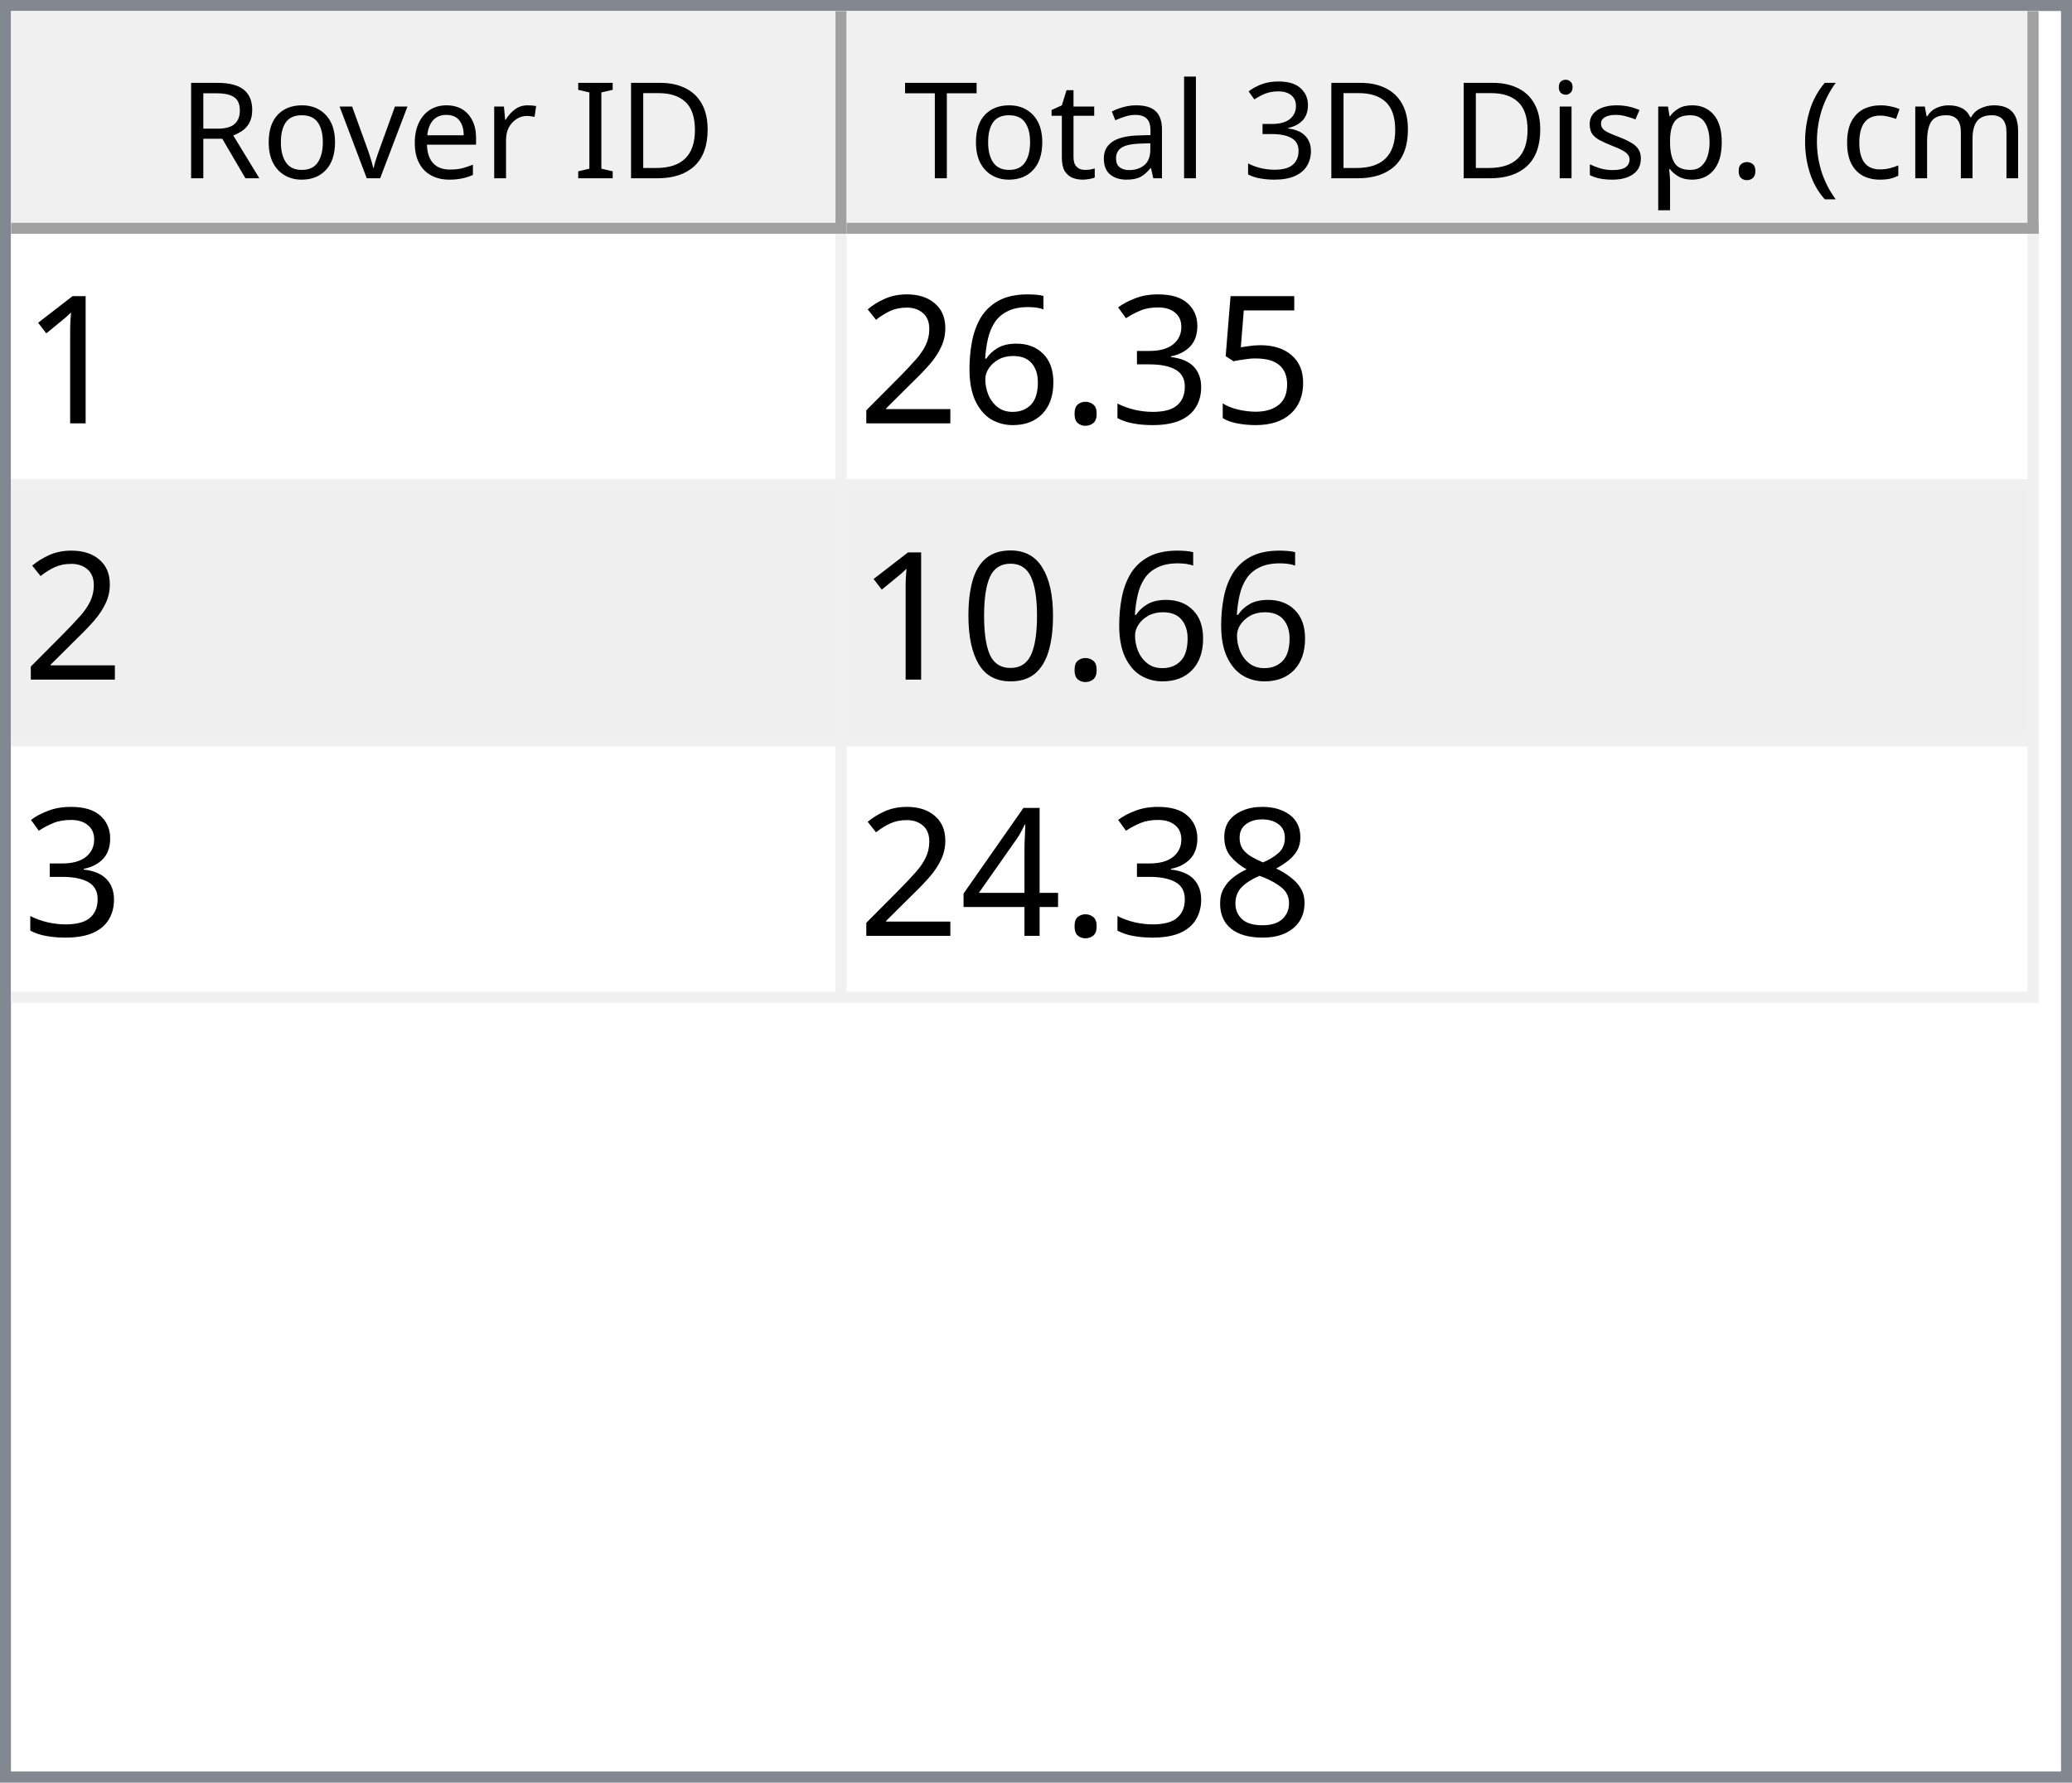
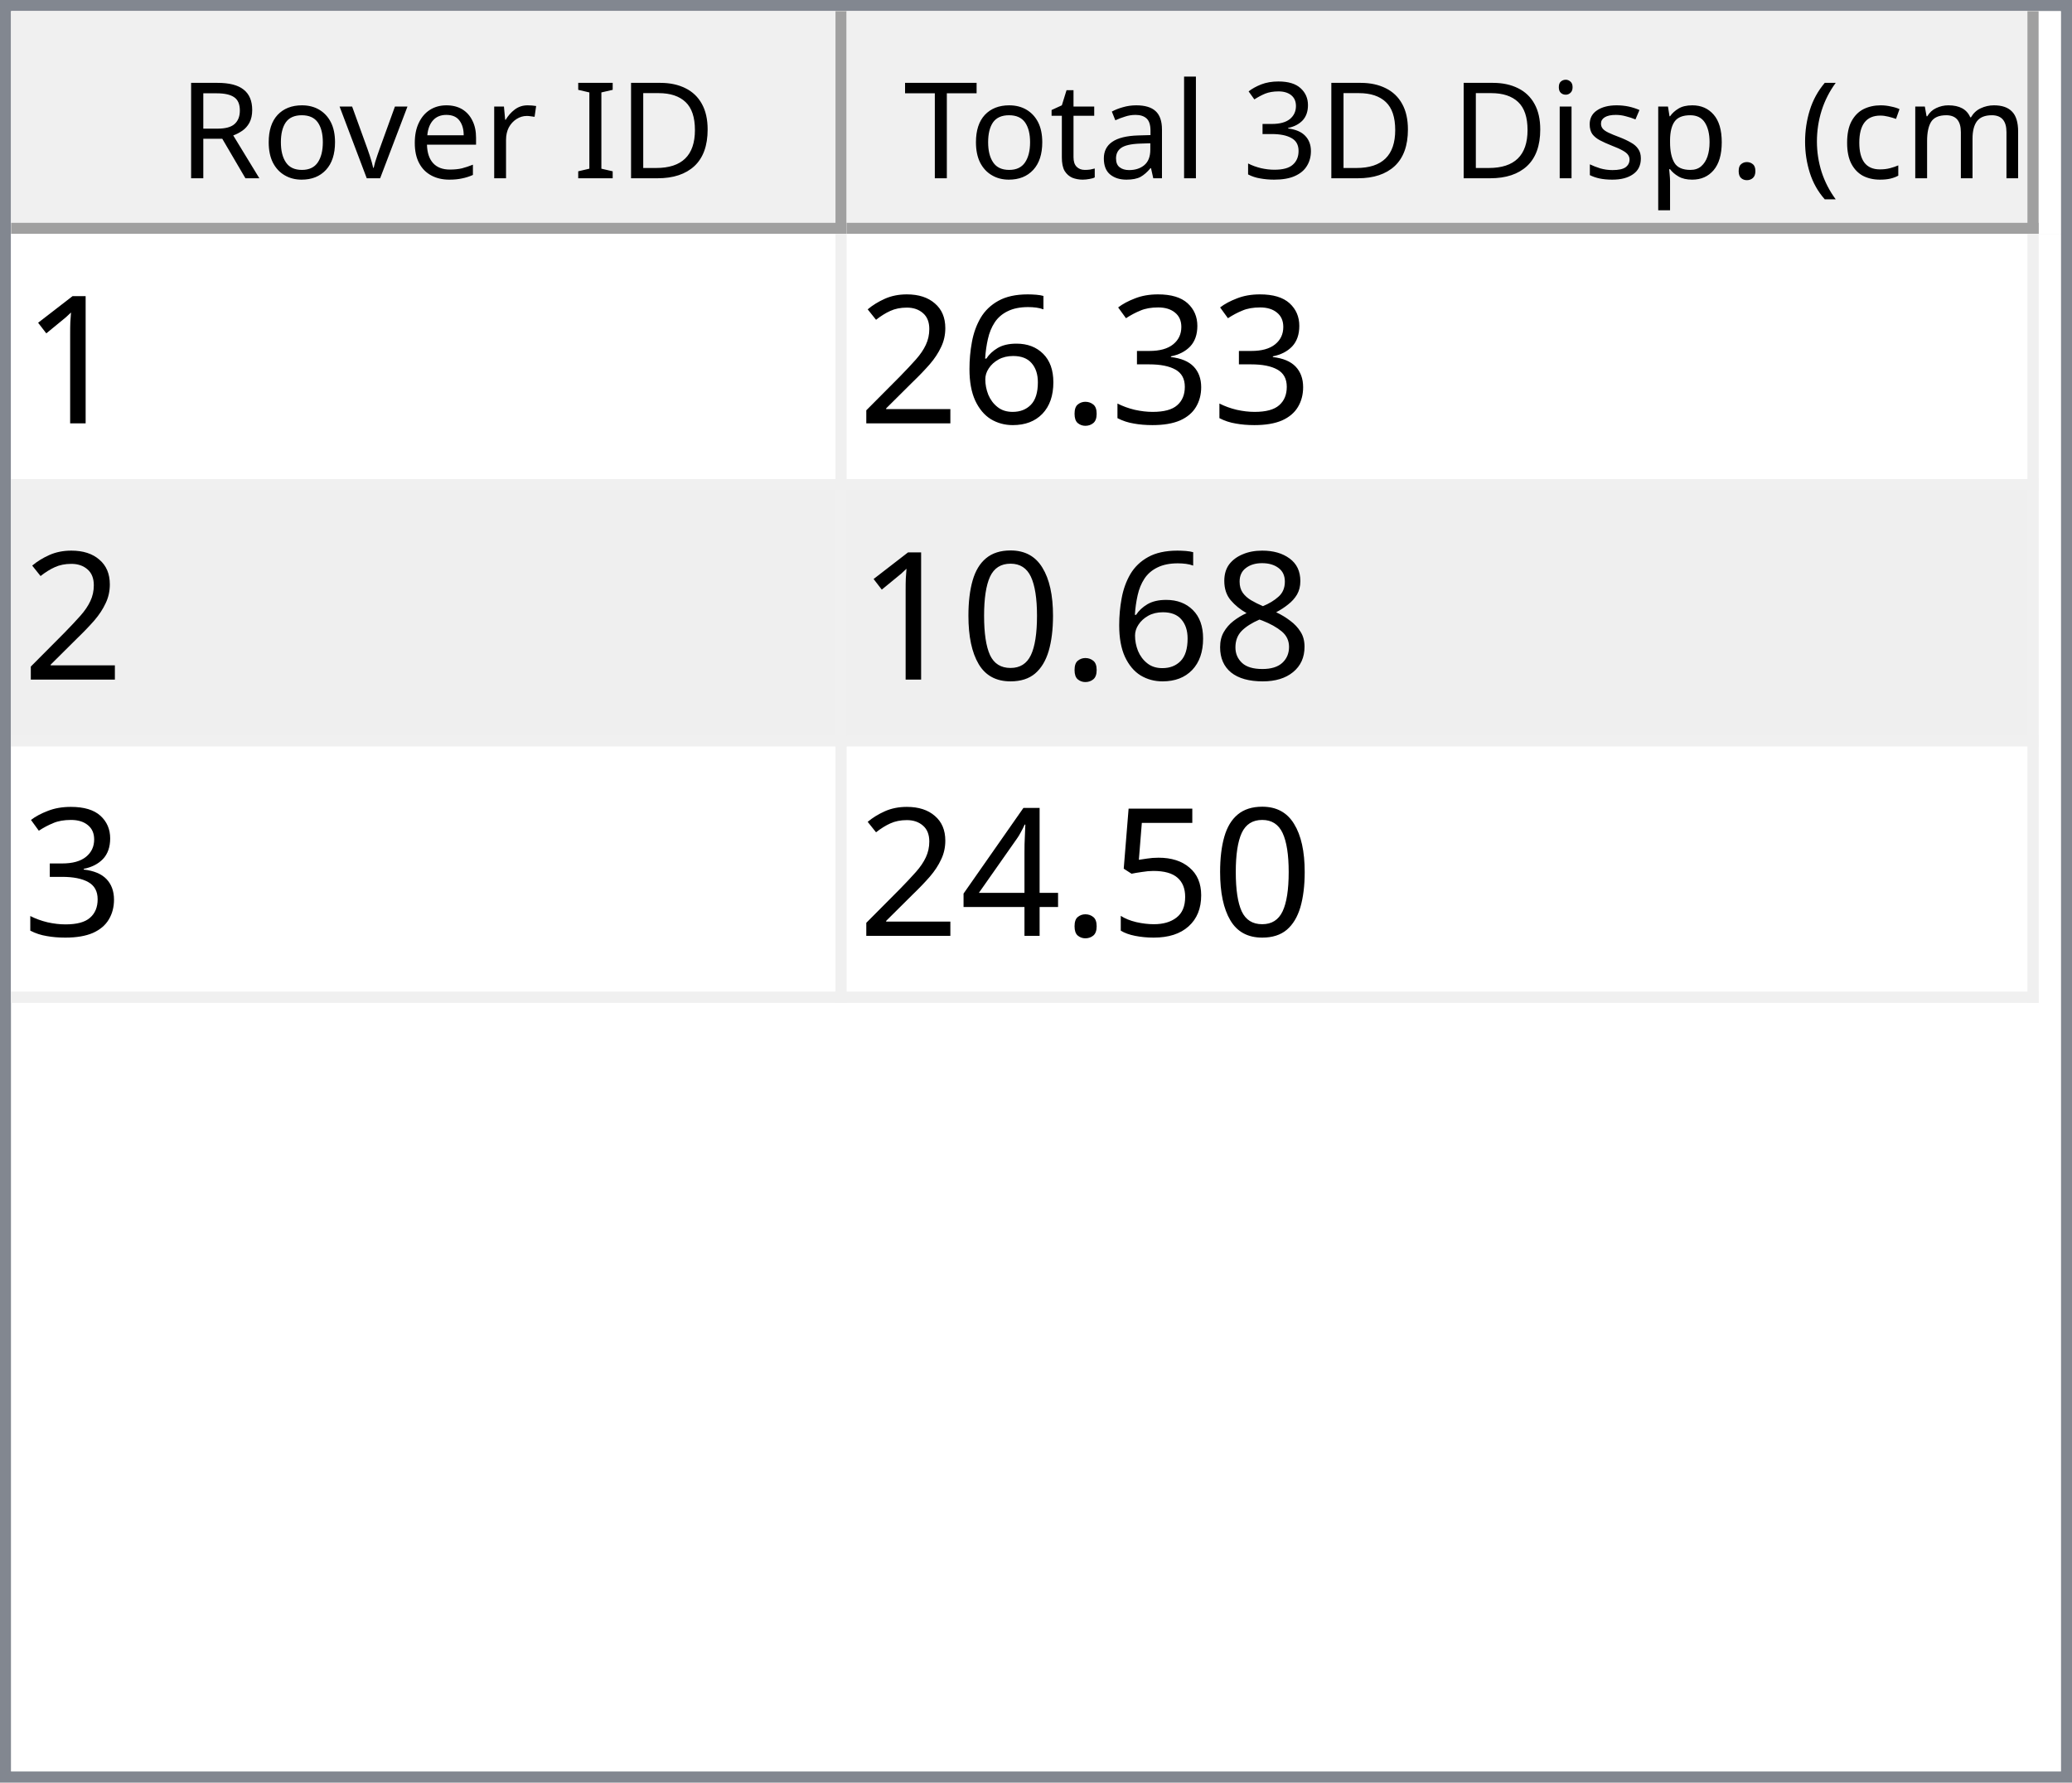
<svg xmlns="http://www.w3.org/2000/svg" style="fill-opacity:1; color-rendering:auto; color-interpolation:auto; text-rendering:auto; stroke:black; stroke-linecap:square; stroke-miterlimit:10; shape-rendering:auto; stroke-opacity:1; fill:black; stroke-dasharray:none; font-weight:normal; stroke-width:1; font-family:'Dialog'; font-style:normal; stroke-linejoin:miter; font-size:12px; stroke-dashoffset:0; image-rendering:auto;" width="186" height="160">
  <defs id="genericDefs" />
  <g>
    <defs id="defs1">
      <clipPath clipPathUnits="userSpaceOnUse" id="clipPath1">
        <path d="M0 0 L186 0 L186 160 L0 160 L0 0 Z" />
      </clipPath>
      <clipPath clipPathUnits="userSpaceOnUse" id="clipPath2">
        <path d="M0 0 L0 160 L186 160 L186 0 Z" />
      </clipPath>
      <clipPath clipPathUnits="userSpaceOnUse" id="clipPath3">
        <path d="M0 0 L0 20 L184 20 L184 0 Z" />
      </clipPath>
      <clipPath clipPathUnits="userSpaceOnUse" id="clipPath4">
        <path d="M0 0 L0 20 L75 20 L75 0 Z" />
      </clipPath>
      <clipPath clipPathUnits="userSpaceOnUse" id="clipPath5">
        <path d="M1 1 L1 19 L74 19 L74 1 Z" />
      </clipPath>
      <clipPath clipPathUnits="userSpaceOnUse" id="clipPath6">
        <path d="M0 0 L0 18 L73 18 L73 0 Z" />
      </clipPath>
      <clipPath clipPathUnits="userSpaceOnUse" id="clipPath7">
        <path d="M-0.5 -0.5 L-0.5 19.5 L74.5 19.5 L74.5 -0.5 Z" />
      </clipPath>
      <clipPath clipPathUnits="userSpaceOnUse" id="clipPath8">
        <path d="M0 0 L0 20 L107 20 L107 0 Z" />
      </clipPath>
      <clipPath clipPathUnits="userSpaceOnUse" id="clipPath9">
        <path d="M1 1 L1 19 L106 19 L106 1 Z" />
      </clipPath>
      <clipPath clipPathUnits="userSpaceOnUse" id="clipPath10">
        <path d="M0 0 L0 18 L105 18 L105 0 Z" />
      </clipPath>
      <clipPath clipPathUnits="userSpaceOnUse" id="clipPath11">
        <path d="M-0.5 -0.5 L-0.5 19.5 L106.5 19.5 L106.5 -0.5 Z" />
      </clipPath>
      <clipPath clipPathUnits="userSpaceOnUse" id="clipPath12">
        <path d="M0 0 L0 138 L184 138 L184 0 Z" />
      </clipPath>
      <clipPath clipPathUnits="userSpaceOnUse" id="clipPath13">
        <path d="M0 0 L0 69 L182 69 L182 0 Z" />
      </clipPath>
      <clipPath clipPathUnits="userSpaceOnUse" id="clipPath14">
        <path d="M-0.5 -0.5 L-0.5 68.5 L181.5 68.5 L181.5 -0.5 Z" />
      </clipPath>
      <clipPath clipPathUnits="userSpaceOnUse" id="clipPath15">
        <path d="M0 0 L0 22 L74 22 L74 0 Z" />
      </clipPath>
      <clipPath clipPathUnits="userSpaceOnUse" id="clipPath16">
        <path d="M0 0 L0 22 L106 22 L106 0 Z" />
      </clipPath>
      <font horiz-adv-x="64.551" id="font1">
        <font-face ascent="107.91" descent="25.098" units-per-em="100" style="font-style:normal; font-family:Segoe UI; font-weight:normal;" />
        <missing-glyph horiz-adv-x="64.551" d="M8.109 0 L8.109 68.266 L56.453 68.266 L56.453 0 L8.109 0 ZM15.328 7.234 L49.219 7.234 L49.219 61.031 L15.328 61.031 L15.328 7.234 Z" />
        <glyph unicode="D" horiz-adv-x="70.117" d="M9.188 0 L9.188 70.016 L28.516 70.016 Q65.531 70.016 65.531 35.891 Q65.531 19.672 55.25 9.836 Q44.969 0 27.734 0 L9.188 0 ZM17.391 62.594 L17.391 7.422 L27.828 7.422 Q41.609 7.422 49.273 14.797 Q56.938 22.172 56.938 35.688 Q56.938 62.594 28.328 62.594 L17.391 62.594 Z" />
        <glyph unicode="I" horiz-adv-x="26.611" d="M17.391 0 L9.188 0 L9.188 70.016 L17.391 70.016 L17.391 0 Z" />
        <glyph unicode=" " horiz-adv-x="27.393" d="" />
        <glyph unicode="r" horiz-adv-x="34.766" d="M34.188 41.891 Q32.078 43.5 28.125 43.5 Q23 43.5 19.555 38.672 Q16.109 33.844 16.109 25.484 L16.109 0 L8.109 0 L8.109 50 L16.109 50 L16.109 39.703 L16.312 39.703 Q18.016 44.969 21.531 47.922 Q25.047 50.875 29.391 50.875 Q32.516 50.875 34.188 50.203 L34.188 41.891 Z" />
        <glyph unicode="e" horiz-adv-x="52.295" d="M48.297 23 L12.984 23 Q13.188 14.656 17.484 10.109 Q21.781 5.562 29.297 5.562 Q37.75 5.562 44.828 11.141 L44.828 3.609 Q38.234 -1.172 27.391 -1.172 Q16.797 -1.172 10.742 5.641 Q4.688 12.453 4.688 24.812 Q4.688 36.469 11.305 43.82 Q17.922 51.172 27.734 51.172 Q37.547 51.172 42.922 44.828 Q48.297 38.484 48.297 27.203 L48.297 23 ZM40.094 29.781 Q40.047 36.719 36.75 40.578 Q33.453 44.438 27.594 44.438 Q21.922 44.438 17.969 40.383 Q14.016 36.328 13.094 29.781 L40.094 29.781 Z" />
        <glyph unicode="v" horiz-adv-x="47.9" d="M47.406 50 L27.484 0 L19.625 0 L0.688 50 L9.469 50 L22.172 13.672 Q23.578 9.672 23.922 6.688 L24.125 6.688 Q24.609 10.453 25.688 13.484 L38.969 50 L47.406 50 Z" />
        <glyph unicode="o" horiz-adv-x="58.594" d="M29 -1.172 Q17.922 -1.172 11.305 5.836 Q4.688 12.844 4.688 24.422 Q4.688 37.016 11.57 44.094 Q18.453 51.172 30.172 51.172 Q41.359 51.172 47.633 44.289 Q53.906 37.406 53.906 25.203 Q53.906 13.234 47.141 6.031 Q40.375 -1.172 29 -1.172 ZM29.594 44.438 Q21.875 44.438 17.383 39.188 Q12.891 33.938 12.891 24.703 Q12.891 15.828 17.43 10.695 Q21.969 5.562 29.594 5.562 Q37.359 5.562 41.531 10.594 Q45.703 15.625 45.703 24.906 Q45.703 34.281 41.531 39.359 Q37.359 44.438 29.594 44.438 Z" />
        <glyph unicode="R" horiz-adv-x="59.814" d="M59.375 0 L49.609 0 L37.891 19.625 Q36.281 22.359 34.766 24.289 Q33.25 26.219 31.664 27.438 Q30.078 28.656 28.25 29.219 Q26.422 29.781 24.125 29.781 L17.391 29.781 L17.391 0 L9.188 0 L9.188 70.016 L30.078 70.016 Q34.672 70.016 38.555 68.867 Q42.438 67.719 45.289 65.375 Q48.141 63.031 49.758 59.547 Q51.375 56.062 51.375 51.375 Q51.375 47.703 50.273 44.656 Q49.172 41.609 47.148 39.211 Q45.125 36.812 42.266 35.133 Q39.406 33.453 35.844 32.516 L35.844 32.328 Q37.594 31.547 38.891 30.547 Q40.188 29.547 41.359 28.18 Q42.531 26.812 43.68 25.078 Q44.828 23.344 46.234 21.047 L59.375 0 ZM17.391 62.594 L17.391 37.203 L28.516 37.203 Q31.594 37.203 34.203 38.133 Q36.812 39.062 38.719 40.797 Q40.625 42.531 41.703 45.047 Q42.781 47.562 42.781 50.688 Q42.781 56.297 39.141 59.445 Q35.5 62.594 28.609 62.594 L17.391 62.594 Z" />
        <glyph unicode=")" horiz-adv-x="30.176" d="M8.297 -15.922 L1.172 -15.922 Q16.406 2.344 16.406 26.812 Q16.406 51.469 1.078 70.016 L8.297 70.016 Q23.531 52.156 23.531 26.703 Q23.531 1.375 8.297 -15.922 Z" />
        <glyph unicode="m" horiz-adv-x="86.133" d="M79.109 0 L71.094 0 L71.094 28.719 Q71.094 37.016 68.531 40.727 Q65.969 44.438 59.906 44.438 Q54.781 44.438 51.195 39.75 Q47.609 35.062 47.609 28.516 L47.609 0 L39.594 0 L39.594 29.688 Q39.594 44.438 28.219 44.438 Q22.953 44.438 19.531 40.016 Q16.109 35.594 16.109 28.516 L16.109 0 L8.109 0 L8.109 50 L16.109 50 L16.109 42.094 L16.312 42.094 Q21.625 51.172 31.844 51.172 Q36.969 51.172 40.773 48.312 Q44.578 45.453 46 40.828 Q51.562 51.172 62.594 51.172 Q79.109 51.172 79.109 30.812 L79.109 0 Z" />
        <glyph unicode="c" horiz-adv-x="46.191" d="M42.188 2.297 Q36.422 -1.172 28.516 -1.172 Q17.828 -1.172 11.258 5.789 Q4.688 12.75 4.688 23.828 Q4.688 36.188 11.766 43.68 Q18.844 51.172 30.672 51.172 Q37.25 51.172 42.281 48.734 L42.281 40.531 Q36.719 44.438 30.375 44.438 Q22.703 44.438 17.797 38.945 Q12.891 33.453 12.891 24.516 Q12.891 15.719 17.508 10.641 Q22.125 5.562 29.891 5.562 Q36.422 5.562 42.188 9.906 L42.188 2.297 Z" />
        <glyph unicode="(" horiz-adv-x="30.176" d="M29.109 -15.922 L21.969 -15.922 Q6.844 1.375 6.844 26.703 Q6.844 52.156 21.969 70.016 L29.203 70.016 Q13.875 51.469 13.875 26.812 Q13.875 2.344 29.109 -15.922 Z" />
        <glyph unicode="." horiz-adv-x="21.68" d="M10.891 -1.078 Q8.641 -1.078 7.055 0.539 Q5.469 2.156 5.469 4.391 Q5.469 6.641 7.055 8.273 Q8.641 9.906 10.891 9.906 Q13.188 9.906 14.797 8.273 Q16.406 6.641 16.406 4.391 Q16.406 2.156 14.797 0.539 Q13.188 -1.078 10.891 -1.078 Z" />
        <glyph unicode="p" horiz-adv-x="58.789" d="M16.312 7.234 L16.109 7.234 L16.109 -23 L8.109 -23 L8.109 50 L16.109 50 L16.109 41.219 L16.312 41.219 Q22.219 51.172 33.594 51.172 Q43.266 51.172 48.688 44.461 Q54.109 37.75 54.109 26.469 Q54.109 13.922 48 6.375 Q41.891 -1.172 31.297 -1.172 Q21.578 -1.172 16.312 7.234 ZM16.109 27.391 L16.109 20.406 Q16.109 14.203 20.141 9.883 Q24.172 5.562 30.375 5.562 Q37.641 5.562 41.773 11.133 Q45.906 16.703 45.906 26.609 Q45.906 34.969 42.047 39.703 Q38.188 44.438 31.594 44.438 Q24.609 44.438 20.359 39.578 Q16.109 34.719 16.109 27.391 Z" />
        <glyph unicode="s" horiz-adv-x="42.432" d="M5.078 1.812 L5.078 10.406 Q11.625 5.562 19.484 5.562 Q30.031 5.562 30.031 12.594 Q30.031 14.594 29.125 15.992 Q28.219 17.391 26.68 18.461 Q25.141 19.531 23.07 20.383 Q21 21.234 18.609 22.172 Q15.281 23.484 12.766 24.828 Q10.25 26.172 8.57 27.859 Q6.891 29.547 6.031 31.695 Q5.172 33.844 5.172 36.719 Q5.172 40.234 6.789 42.945 Q8.406 45.656 11.086 47.484 Q13.766 49.312 17.211 50.242 Q20.656 51.172 24.312 51.172 Q30.812 51.172 35.938 48.922 L35.938 40.828 Q30.422 44.438 23.25 44.438 Q21 44.438 19.195 43.922 Q17.391 43.406 16.094 42.477 Q14.797 41.547 14.086 40.258 Q13.375 38.969 13.375 37.406 Q13.375 35.453 14.086 34.133 Q14.797 32.812 16.164 31.789 Q17.531 30.766 19.484 29.938 Q21.438 29.109 23.922 28.125 Q27.25 26.859 29.883 25.516 Q32.516 24.172 34.375 22.484 Q36.234 20.797 37.234 18.602 Q38.234 16.406 38.234 13.375 Q38.234 9.672 36.602 6.938 Q34.969 4.203 32.234 2.398 Q29.5 0.594 25.93 -0.289 Q22.359 -1.172 18.453 -1.172 Q10.75 -1.172 5.078 1.812 Z" />
        <glyph unicode="i" horiz-adv-x="24.219" d="M12.203 62.703 Q10.062 62.703 8.547 64.164 Q7.031 65.625 7.031 67.875 Q7.031 70.125 8.547 71.609 Q10.062 73.094 12.203 73.094 Q14.406 73.094 15.945 71.609 Q17.484 70.125 17.484 67.875 Q17.484 65.719 15.945 64.211 Q14.406 62.703 12.203 62.703 ZM16.109 0 L8.109 0 L8.109 50 L16.109 50 L16.109 0 Z" />
        <glyph unicode="3" horiz-adv-x="53.906" d="M46.531 19.828 Q46.531 15.094 44.75 11.211 Q42.969 7.328 39.719 4.57 Q36.469 1.812 31.93 0.297 Q27.391 -1.219 21.922 -1.219 Q11.922 -1.219 6 2.594 L6 11.188 Q13.094 5.609 22.219 5.609 Q25.875 5.609 28.828 6.539 Q31.781 7.469 33.906 9.227 Q36.031 10.984 37.18 13.477 Q38.328 15.969 38.328 19.094 Q38.328 32.812 18.797 32.812 L12.984 32.812 L12.984 39.594 L18.5 39.594 Q35.797 39.594 35.797 52.484 Q35.797 64.406 22.609 64.406 Q15.188 64.406 8.688 59.422 L8.688 67.188 Q15.375 71.188 24.609 71.188 Q29 71.188 32.57 69.969 Q36.141 68.75 38.68 66.555 Q41.219 64.359 42.609 61.281 Q44 58.203 44 54.5 Q44 40.672 30.031 36.719 L30.031 36.531 Q33.594 36.141 36.625 34.797 Q39.656 33.453 41.852 31.305 Q44.047 29.156 45.289 26.25 Q46.531 23.344 46.531 19.828 Z" />
        <glyph unicode="l" horiz-adv-x="24.219" d="M16.109 0 L8.109 0 L8.109 74.031 L16.109 74.031 L16.109 0 Z" />
        <glyph unicode="a" horiz-adv-x="50.879" d="M43.891 0 L35.891 0 L35.891 7.812 L35.688 7.812 Q30.469 -1.172 20.312 -1.172 Q12.844 -1.172 8.617 2.781 Q4.391 6.734 4.391 13.281 Q4.391 27.297 20.906 29.594 L35.891 31.688 Q35.891 44.438 25.594 44.438 Q16.547 44.438 9.281 38.281 L9.281 46.484 Q16.656 51.172 26.266 51.172 Q43.891 51.172 43.891 32.516 L43.891 0 ZM35.891 25.297 L23.828 23.641 Q18.266 22.859 15.43 20.875 Q12.594 18.891 12.594 13.875 Q12.594 10.203 15.211 7.883 Q17.828 5.562 22.172 5.562 Q28.125 5.562 32.008 9.742 Q35.891 13.922 35.891 20.312 L35.891 25.297 Z" />
        <glyph unicode="t" horiz-adv-x="33.887" d="M31.297 0.484 Q28.469 -1.078 23.828 -1.078 Q10.688 -1.078 10.688 13.578 L10.688 43.172 L2.094 43.172 L2.094 50 L10.688 50 L10.688 62.203 L18.703 64.797 L18.703 50 L31.297 50 L31.297 43.172 L18.703 43.172 L18.703 14.984 Q18.703 9.969 20.414 7.82 Q22.125 5.672 26.078 5.672 Q29.109 5.672 31.297 7.328 L31.297 0.484 Z" />
        <glyph unicode="T" horiz-adv-x="52.393" d="M50.594 62.594 L30.375 62.594 L30.375 0 L22.172 0 L22.172 62.594 L2 62.594 L2 70.016 L50.594 70.016 L50.594 62.594 Z" />
      </font>
      <font horiz-adv-x="75.0" id="font2">
        <font-face ascent="100.537" descent="21.973" units-per-em="100" style="font-style:normal; font-family:sans-serif; font-weight:normal;" />
        <missing-glyph horiz-adv-x="75.0" d="M12.5 0 L12.5 62.5 L62.5 62.5 L62.5 0 L12.5 0 ZM14.062 1.562 L60.938 1.562 L60.938 60.938 L14.062 60.938 L14.062 1.562 Z" />
        <glyph unicode="1" horiz-adv-x="55.615" d="M37.25 0 L28.469 0 L28.469 56 Q25.297 52.984 20.141 49.953 Q14.984 46.922 10.891 45.406 L10.891 53.906 Q18.266 57.375 23.781 62.305 Q29.297 67.234 31.594 71.875 L37.25 71.875 L37.25 0 Z" />
-         <glyph unicode="5" horiz-adv-x="55.615" d="M4.156 18.75 L13.375 19.531 Q14.406 12.797 18.141 9.398 Q21.875 6 27.156 6 Q33.5 6 37.891 10.789 Q42.281 15.578 42.281 23.484 Q42.281 31 38.062 35.352 Q33.844 39.703 27 39.703 Q22.75 39.703 19.336 37.773 Q15.922 35.844 13.969 32.766 L5.719 33.844 L12.641 70.609 L48.25 70.609 L48.25 62.203 L19.672 62.203 L15.828 42.969 Q22.266 47.469 29.344 47.469 Q38.719 47.469 45.164 40.969 Q51.609 34.469 51.609 24.266 Q51.609 14.547 45.953 7.469 Q39.062 -1.219 27.156 -1.219 Q17.391 -1.219 11.211 4.25 Q5.031 9.719 4.156 18.75 Z" />
        <glyph unicode="3" horiz-adv-x="55.615" d="M4.203 18.891 L12.984 20.062 Q14.5 12.594 18.141 9.297 Q21.781 6 27 6 Q33.203 6 37.477 10.297 Q41.75 14.594 41.75 20.953 Q41.75 27 37.797 30.93 Q33.844 34.859 27.734 34.859 Q25.25 34.859 21.531 33.891 L22.516 41.609 Q23.391 41.5 23.922 41.5 Q29.547 41.5 34.039 44.43 Q38.531 47.359 38.531 53.469 Q38.531 58.297 35.258 61.477 Q31.984 64.656 26.812 64.656 Q21.688 64.656 18.266 61.43 Q14.844 58.203 13.875 51.766 L5.078 53.328 Q6.688 62.156 12.398 67.016 Q18.109 71.875 26.609 71.875 Q32.469 71.875 37.398 69.359 Q42.328 66.844 44.945 62.5 Q47.562 58.156 47.562 53.266 Q47.562 48.641 45.07 44.828 Q42.578 41.016 37.703 38.766 Q44.047 37.312 47.562 32.695 Q51.078 28.078 51.078 21.141 Q51.078 11.766 44.242 5.25 Q37.406 -1.266 26.953 -1.266 Q17.531 -1.266 11.305 4.352 Q5.078 9.969 4.203 18.891 Z" />
        <glyph unicode="." horiz-adv-x="27.783" d="M9.078 0 L9.078 10.016 L19.094 10.016 L19.094 0 L9.078 0 Z" />
        <glyph unicode="6" horiz-adv-x="55.615" d="M49.75 54.047 L41.016 53.375 Q39.844 58.547 37.703 60.891 Q34.125 64.656 28.906 64.656 Q24.703 64.656 21.531 62.312 Q17.391 59.281 14.992 53.469 Q12.594 47.656 12.5 36.922 Q15.672 41.75 20.266 44.094 Q24.859 46.438 29.891 46.438 Q38.672 46.438 44.852 39.969 Q51.031 33.5 51.031 23.25 Q51.031 16.5 48.125 10.719 Q45.219 4.938 40.141 1.859 Q35.062 -1.219 28.609 -1.219 Q17.625 -1.219 10.695 6.859 Q3.766 14.938 3.766 33.5 Q3.766 54.25 11.422 63.672 Q18.109 71.875 29.438 71.875 Q37.891 71.875 43.289 67.141 Q48.688 62.406 49.75 54.047 ZM13.875 23.188 Q13.875 18.656 15.797 14.508 Q17.719 10.359 21.188 8.18 Q24.656 6 28.469 6 Q34.031 6 38.039 10.492 Q42.047 14.984 42.047 22.703 Q42.047 30.125 38.086 34.398 Q34.125 38.672 28.125 38.672 Q22.172 38.672 18.023 34.398 Q13.875 30.125 13.875 23.188 Z" />
        <glyph unicode="2" horiz-adv-x="55.615" d="M50.344 8.453 L50.344 0 L3.031 0 Q2.938 3.172 4.047 6.109 Q5.859 10.938 9.836 15.625 Q13.812 20.312 21.344 26.469 Q33.016 36.031 37.117 41.625 Q41.219 47.219 41.219 52.203 Q41.219 57.422 37.477 61.008 Q33.734 64.594 27.734 64.594 Q21.391 64.594 17.578 60.789 Q13.766 56.984 13.719 50.25 L4.688 51.172 Q5.609 61.281 11.664 66.578 Q17.719 71.875 27.938 71.875 Q38.234 71.875 44.242 66.164 Q50.25 60.453 50.25 52 Q50.25 47.703 48.492 43.555 Q46.734 39.406 42.656 34.812 Q38.578 30.219 29.109 22.219 Q21.188 15.578 18.945 13.211 Q16.703 10.844 15.234 8.453 L50.344 8.453 Z" />
+         <glyph unicode="8" horiz-adv-x="55.615" d="M17.672 38.812 Q12.203 40.828 9.57 44.539 Q6.938 48.25 6.938 53.422 Q6.938 61.234 12.555 66.555 Q18.172 71.875 27.484 71.875 Q36.859 71.875 42.578 66.43 Q48.297 60.984 48.297 53.172 Q48.297 48.188 45.68 44.508 Q43.062 40.828 37.75 38.812 Q44.344 36.672 47.781 31.883 Q51.219 27.094 51.219 20.453 Q51.219 11.281 44.727 5.031 Q38.234 -1.219 27.641 -1.219 Q17.047 -1.219 10.547 5.055 Q4.047 11.328 4.047 20.703 Q4.047 27.688 7.594 32.398 Q11.141 37.109 17.672 38.812 ZM15.922 53.719 Q15.922 48.641 19.195 45.414 Q22.469 42.188 27.688 42.188 Q32.766 42.188 36.016 45.383 Q39.266 48.578 39.266 53.219 Q39.266 58.062 35.914 61.359 Q32.562 64.656 27.594 64.656 Q22.562 64.656 19.242 61.43 Q15.922 58.203 15.922 53.719 ZM13.094 20.656 Q13.094 16.891 14.875 13.375 Q16.656 9.859 20.172 7.93 Q23.688 6 27.734 6 Q34.031 6 38.133 10.055 Q42.234 14.109 42.234 20.359 Q42.234 26.703 38.016 30.859 Q33.797 35.016 27.438 35.016 Q21.234 35.016 17.164 30.914 Q13.094 26.812 13.094 20.656 Z" />
        <glyph unicode="0" horiz-adv-x="55.615" d="M4.156 35.297 Q4.156 48 6.766 55.742 Q9.375 63.484 14.523 67.68 Q19.672 71.875 27.484 71.875 Q33.25 71.875 37.594 69.555 Q41.938 67.234 44.773 62.867 Q47.609 58.5 49.219 52.227 Q50.828 45.953 50.828 35.297 Q50.828 22.703 48.242 14.969 Q45.656 7.234 40.508 3.008 Q35.359 -1.219 27.484 -1.219 Q17.141 -1.219 11.234 6.203 Q4.156 15.141 4.156 35.297 ZM13.188 35.297 Q13.188 17.672 17.312 11.836 Q21.438 6 27.484 6 Q33.547 6 37.672 11.859 Q41.797 17.719 41.797 35.297 Q41.797 52.984 37.672 58.789 Q33.547 64.594 27.391 64.594 Q21.344 64.594 17.719 59.469 Q13.188 52.938 13.188 35.297 Z" />
-         <glyph unicode="8" horiz-adv-x="55.615" d="M17.672 38.812 Q12.203 40.828 9.57 44.539 Q6.938 48.25 6.938 53.422 Q6.938 61.234 12.555 66.555 Q18.172 71.875 27.484 71.875 Q36.859 71.875 42.578 66.43 Q48.297 60.984 48.297 53.172 Q48.297 48.188 45.68 44.508 Q43.062 40.828 37.75 38.812 Q44.344 36.672 47.781 31.883 Q51.219 27.094 51.219 20.453 Q51.219 11.281 44.727 5.031 Q38.234 -1.219 27.641 -1.219 Q17.047 -1.219 10.547 5.055 Q4.047 11.328 4.047 20.703 Q4.047 27.688 7.594 32.398 Q11.141 37.109 17.672 38.812 ZM15.922 53.719 Q15.922 48.641 19.195 45.414 Q22.469 42.188 27.688 42.188 Q32.766 42.188 36.016 45.383 Q39.266 48.578 39.266 53.219 Q39.266 58.062 35.914 61.359 Q32.562 64.656 27.594 64.656 Q22.562 64.656 19.242 61.43 Q15.922 58.203 15.922 53.719 ZM13.094 20.656 Q13.094 16.891 14.875 13.375 Q16.656 9.859 20.172 7.93 Q23.688 6 27.734 6 Q34.031 6 38.133 10.055 Q42.234 14.109 42.234 20.359 Q42.234 26.703 38.016 30.859 Q33.797 35.016 27.438 35.016 Q21.234 35.016 17.164 30.914 Q13.094 26.812 13.094 20.656 Z" />
+         <glyph unicode="5" horiz-adv-x="55.615" d="M4.156 18.75 L13.375 19.531 Q14.406 12.797 18.141 9.398 Q21.875 6 27.156 6 Q33.5 6 37.891 10.789 Q42.281 15.578 42.281 23.484 Q42.281 31 38.062 35.352 Q33.844 39.703 27 39.703 Q22.75 39.703 19.336 37.773 Q15.922 35.844 13.969 32.766 L5.719 33.844 L12.641 70.609 L48.25 70.609 L48.25 62.203 L19.672 62.203 L15.828 42.969 Q22.266 47.469 29.344 47.469 Q38.719 47.469 45.164 40.969 Q51.609 34.469 51.609 24.266 Q51.609 14.547 45.953 7.469 Q39.062 -1.219 27.156 -1.219 Q17.391 -1.219 11.211 4.25 Q5.031 9.719 4.156 18.75 Z" />
        <glyph unicode="4" horiz-adv-x="55.615" d="M32.328 0 L32.328 17.141 L1.266 17.141 L1.266 25.203 L33.938 71.578 L41.109 71.578 L41.109 25.203 L50.781 25.203 L50.781 17.141 L41.109 17.141 L41.109 0 L32.328 0 ZM32.328 25.203 L32.328 57.469 L9.906 25.203 L32.328 25.203 Z" />
      </font>
    </defs>
    <g style="fill:white; stroke:white;">
      <rect x="0" y="0" width="186" style="clip-path:url(#clipPath1); stroke:none;" height="160" />
    </g>
    <g style="fill:white; text-rendering:optimizeSpeed; color-rendering:optimizeSpeed; image-rendering:optimizeSpeed; shape-rendering:crispEdges; stroke:white; color-interpolation:sRGB;">
      <rect x="0" width="186" height="160" y="0" style="stroke:none;" />
      <path style="stroke:none;" d="M0 160 L186 160 L186 0 L0 0 Z" />
    </g>
    <g style="fill:rgb(240,240,240); font-family:'Segoe UI'; stroke:rgb(240,240,240);">
      <rect x="0" y="0" width="186" style="clip-path:url(#clipPath2); stroke:none;" height="160" />
    </g>
    <g style="fill:rgb(130,135,144); font-family:'Segoe UI'; stroke:rgb(130,135,144);">
      <path d="M0 0 L186 0 L186 160 L0 160 L0 0 ZM1 1 L185 1 L185 159 L1 159 L1 1 Z" style="fill-rule:evenodd; clip-path:url(#clipPath2); stroke:none;" />
    </g>
    <g style="fill:white; font-family:'Segoe UI'; stroke:white;" transform="translate(1,1)">
      <rect x="0" y="0" width="184" style="clip-path:url(#clipPath3); stroke:none;" height="20" />
    </g>
    <g style="fill:rgb(240,240,240); font-family:'Segoe UI'; stroke:rgb(240,240,240);" transform="translate(1,1)">
      <rect x="0" y="0" width="75" style="clip-path:url(#clipPath4); stroke:none;" height="20" />
    </g>
    <g style="font-family:'Segoe UI';" transform="translate(2,2)">
      <text x="14" xml:space="preserve" y="14" style="clip-path:url(#clipPath6); stroke:none;">Rover ID</text>
    </g>
    <g style="fill:rgb(160,160,160); font-family:'Segoe UI'; stroke:rgb(160,160,160); stroke-linejoin:bevel;" transform="translate(1.5,1.5)">
      <line x1="74" x2="74" y1="0" style="fill:none; clip-path:url(#clipPath7);" y2="19" />
    </g>
    <g style="fill:rgb(160,160,160); font-family:'Segoe UI'; stroke:rgb(160,160,160); stroke-linejoin:bevel;" transform="matrix(1,0,0,1,1,1) translate(0.5,0.5)">
      <line x1="0" x2="74" y1="19" style="fill:none; clip-path:url(#clipPath7);" y2="19" />
    </g>
    <g style="fill:rgb(240,240,240); font-family:'Segoe UI'; stroke:rgb(240,240,240);" transform="translate(76,1)">
      <rect x="0" y="0" width="107" style="clip-path:url(#clipPath8); stroke:none;" height="20" />
    </g>
    <g style="font-family:'Segoe UI';" transform="translate(77,2)">
      <text x="1" xml:space="preserve" y="14" style="clip-path:url(#clipPath10); stroke:none;"> Total 3D Disp. (cm)</text>
    </g>
    <g style="fill:rgb(160,160,160); font-family:'Segoe UI'; stroke:rgb(160,160,160); stroke-linejoin:bevel;" transform="translate(76.5,1.5)">
      <line x1="106" x2="106" y1="0" style="fill:none; clip-path:url(#clipPath11);" y2="19" />
    </g>
    <g style="fill:rgb(160,160,160); font-family:'Segoe UI'; stroke:rgb(160,160,160); stroke-linejoin:bevel;" transform="matrix(1,0,0,1,76,1) translate(0.5,0.5)">
      <line x1="0" x2="106" y1="19" style="fill:none; clip-path:url(#clipPath11);" y2="19" />
    </g>
    <g style="fill:white; font-family:'Segoe UI'; stroke:white;" transform="translate(1,21)">
      <rect x="0" y="0" width="184" style="clip-path:url(#clipPath12); stroke:none;" height="138" />
    </g>
    <g style="fill:rgb(240,240,240); font-size:16px; font-family:sans-serif; stroke:rgb(240,240,240);" transform="translate(1,21)">
      <rect x="0" y="0" width="182" style="clip-path:url(#clipPath13); stroke:none;" height="69" />
      <line transform="translate(0.5,0.5)" x1="0" x2="181" y1="22" style="clip-path:url(#clipPath14); fill:none; stroke-linejoin:bevel;" y2="22" />
    </g>
    <g transform="matrix(1,0,0,1,1,21) translate(0.5,0.5)" style="fill:rgb(240,240,240); font-size:16px; font-family:sans-serif; stroke:rgb(240,240,240); stroke-linejoin:bevel;">
      <line x1="0" x2="181" y1="45" style="fill:none; clip-path:url(#clipPath14);" y2="45" />
    </g>
    <g transform="matrix(1,0,0,1,1,21) translate(0.5,0.5)" style="fill:rgb(240,240,240); font-size:16px; font-family:sans-serif; stroke:rgb(240,240,240); stroke-linejoin:bevel;">
      <line x1="0" x2="181" y1="68" style="fill:none; clip-path:url(#clipPath14);" y2="68" />
    </g>
    <g transform="matrix(1,0,0,1,1,21) translate(0.5,0.5)" style="fill:rgb(240,240,240); font-size:16px; font-family:sans-serif; stroke:rgb(240,240,240); stroke-linejoin:bevel;">
      <line x1="74" x2="74" y1="0" style="fill:none; clip-path:url(#clipPath14);" y2="68" />
    </g>
    <g transform="matrix(1,0,0,1,1,21) translate(0.5,0.5)" style="fill:rgb(240,240,240); font-size:16px; font-family:sans-serif; stroke:rgb(240,240,240); stroke-linejoin:bevel;">
      <line x1="181" x2="181" y1="0" style="fill:none; clip-path:url(#clipPath14);" y2="68" />
    </g>
    <g style="fill:white; font-size:16px; font-family:sans-serif; stroke:white;" transform="matrix(1,0,0,1,1,21)">
      <rect x="0" y="0" width="74" style="clip-path:url(#clipPath15); stroke:none;" height="22" />
      <text x="1" y="17" style="fill:black; clip-path:url(#clipPath15); stroke:none;" xml:space="preserve">1</text>
    </g>
    <g style="fill:white; font-size:16px; font-family:sans-serif; stroke:white;" transform="matrix(1,0,0,1,1,21) translate(75,0)">
      <rect x="0" y="0" width="106" style="clip-path:url(#clipPath16); stroke:none;" height="22" />
-       <text x="1" y="17" style="fill:black; clip-path:url(#clipPath16); stroke:none;" xml:space="preserve">26.35</text>
+       <text x="1" y="17" style="fill:black; clip-path:url(#clipPath16); stroke:none;" xml:space="preserve">26.33</text>
    </g>
    <g style="fill:rgb(239,239,239); font-size:16px; font-family:sans-serif; stroke:rgb(239,239,239);" transform="matrix(1,0,0,1,1,21) translate(0,23)">
      <rect x="0" y="0" width="74" style="clip-path:url(#clipPath15); stroke:none;" height="22" />
      <text x="1" y="17" style="fill:black; clip-path:url(#clipPath15); stroke:none;" xml:space="preserve">2</text>
    </g>
    <g style="fill:rgb(239,239,239); font-size:16px; font-family:sans-serif; stroke:rgb(239,239,239);" transform="matrix(1,0,0,1,1,21) translate(75,23)">
      <rect x="0" y="0" width="106" style="clip-path:url(#clipPath16); stroke:none;" height="22" />
-       <text x="1" y="17" style="fill:black; clip-path:url(#clipPath16); stroke:none;" xml:space="preserve">10.66</text>
+       <text x="1" y="17" style="fill:black; clip-path:url(#clipPath16); stroke:none;" xml:space="preserve">10.68</text>
    </g>
    <g style="fill:white; font-size:16px; font-family:sans-serif; stroke:white;" transform="matrix(1,0,0,1,1,21) translate(0,46)">
      <rect x="0" y="0" width="74" style="clip-path:url(#clipPath15); stroke:none;" height="22" />
      <text x="1" y="17" style="fill:black; clip-path:url(#clipPath15); stroke:none;" xml:space="preserve">3</text>
    </g>
    <g style="fill:white; font-size:16px; font-family:sans-serif; stroke:white;" transform="matrix(1,0,0,1,1,21) translate(75,46)">
      <rect x="0" y="0" width="106" style="clip-path:url(#clipPath16); stroke:none;" height="22" />
-       <text x="1" y="17" style="fill:black; clip-path:url(#clipPath16); stroke:none;" xml:space="preserve">24.38</text>
+       <text x="1" y="17" style="fill:black; clip-path:url(#clipPath16); stroke:none;" xml:space="preserve">24.50</text>
    </g>
  </g>
</svg>
